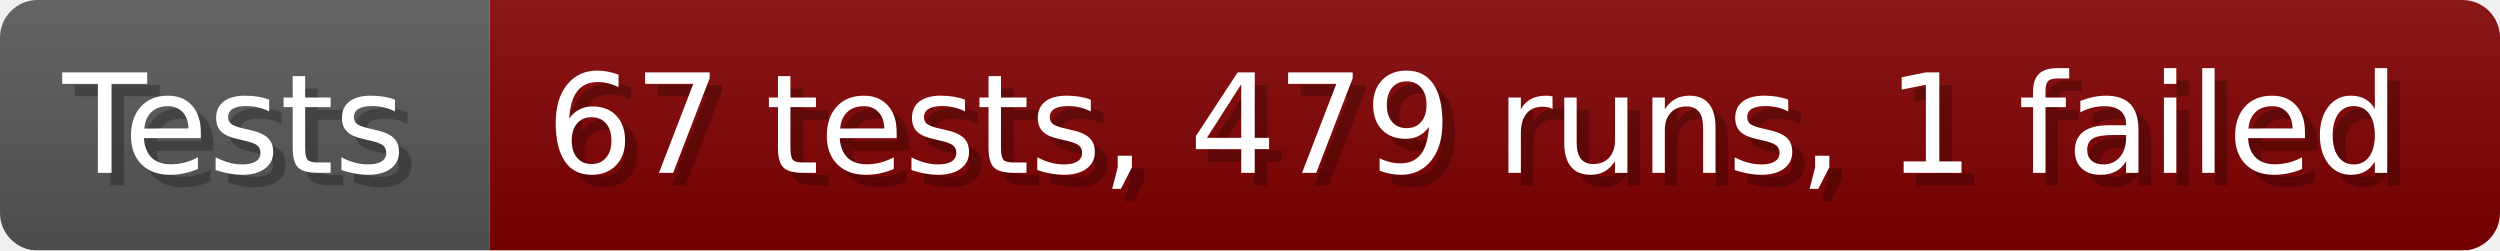
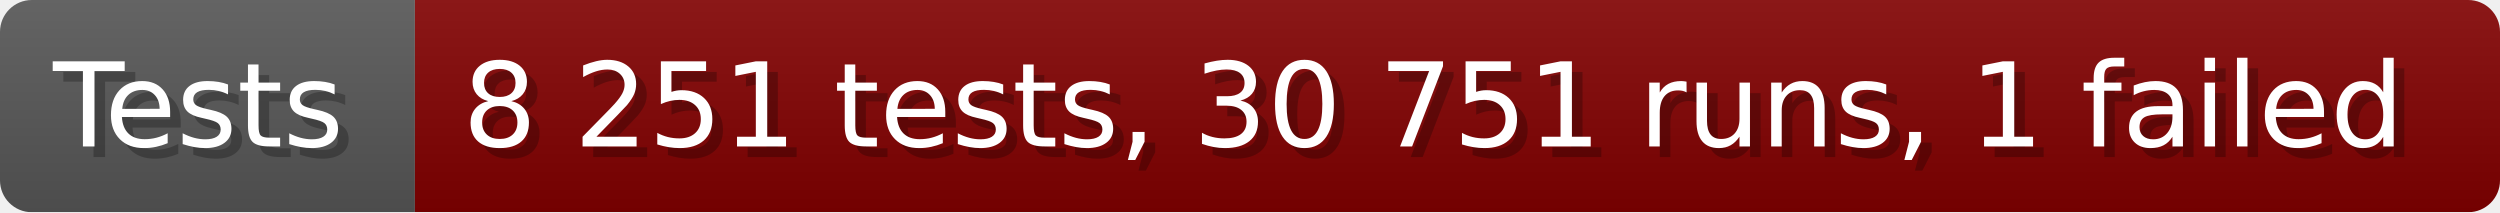
- <svg xmlns="http://www.w3.org/2000/svg" width="199.6" height="20" viewBox="0 0 1996 200" role="img" aria-label="Tests: 67 tests, 479 runs, 1 failed">
+ <svg xmlns="http://www.w3.org/2000/svg" width="235.6" height="20" viewBox="0 0 2356 200" role="img" aria-label="Tests: 8 251 tests, 30 751 runs, 1 failed">
  <linearGradient id="a" x2="0" y2="100%">
    <stop offset="0" stop-opacity=".1" stop-color="#EEE" />
    <stop offset="1" stop-opacity=".1" />
  </linearGradient>
  <mask id="m">
-     <rect width="1996" height="200" rx="30" fill="#FFF" />
+     <rect width="2356" height="200" rx="30" fill="#FFF" />
  </mask>
  <g mask="url(#m)">
    <rect width="391" height="200" fill="#555" />
-     <rect width="1605" height="200" fill="#800000" x="391" />
-     <rect width="1996" height="200" fill="url(#a)" />
+     <rect width="1965" height="200" fill="#800000" x="391" />
+     <rect width="2356" height="200" fill="url(#a)" />
  </g>
  <g aria-hidden="true" fill="#fff" text-anchor="start" font-family="Verdana,DejaVu Sans,sans-serif" font-size="110">
    <text x="60" y="148" textLength="291" fill="#000" opacity="0.25">Tests</text>
    <text x="50" y="138" textLength="291">Tests</text>
-     <text x="446" y="148" textLength="1505" fill="#000" opacity="0.25">67 tests, 479 runs, 1 failed</text>
-     <text x="436" y="138" textLength="1505">67 tests, 479 runs, 1 failed</text>
+     <text x="446" y="148" textLength="1865" fill="#000" opacity="0.25">8 251 tests, 30 751 runs, 1 failed</text>
+     <text x="436" y="138" textLength="1865">8 251 tests, 30 751 runs, 1 failed</text>
  </g>
</svg>
